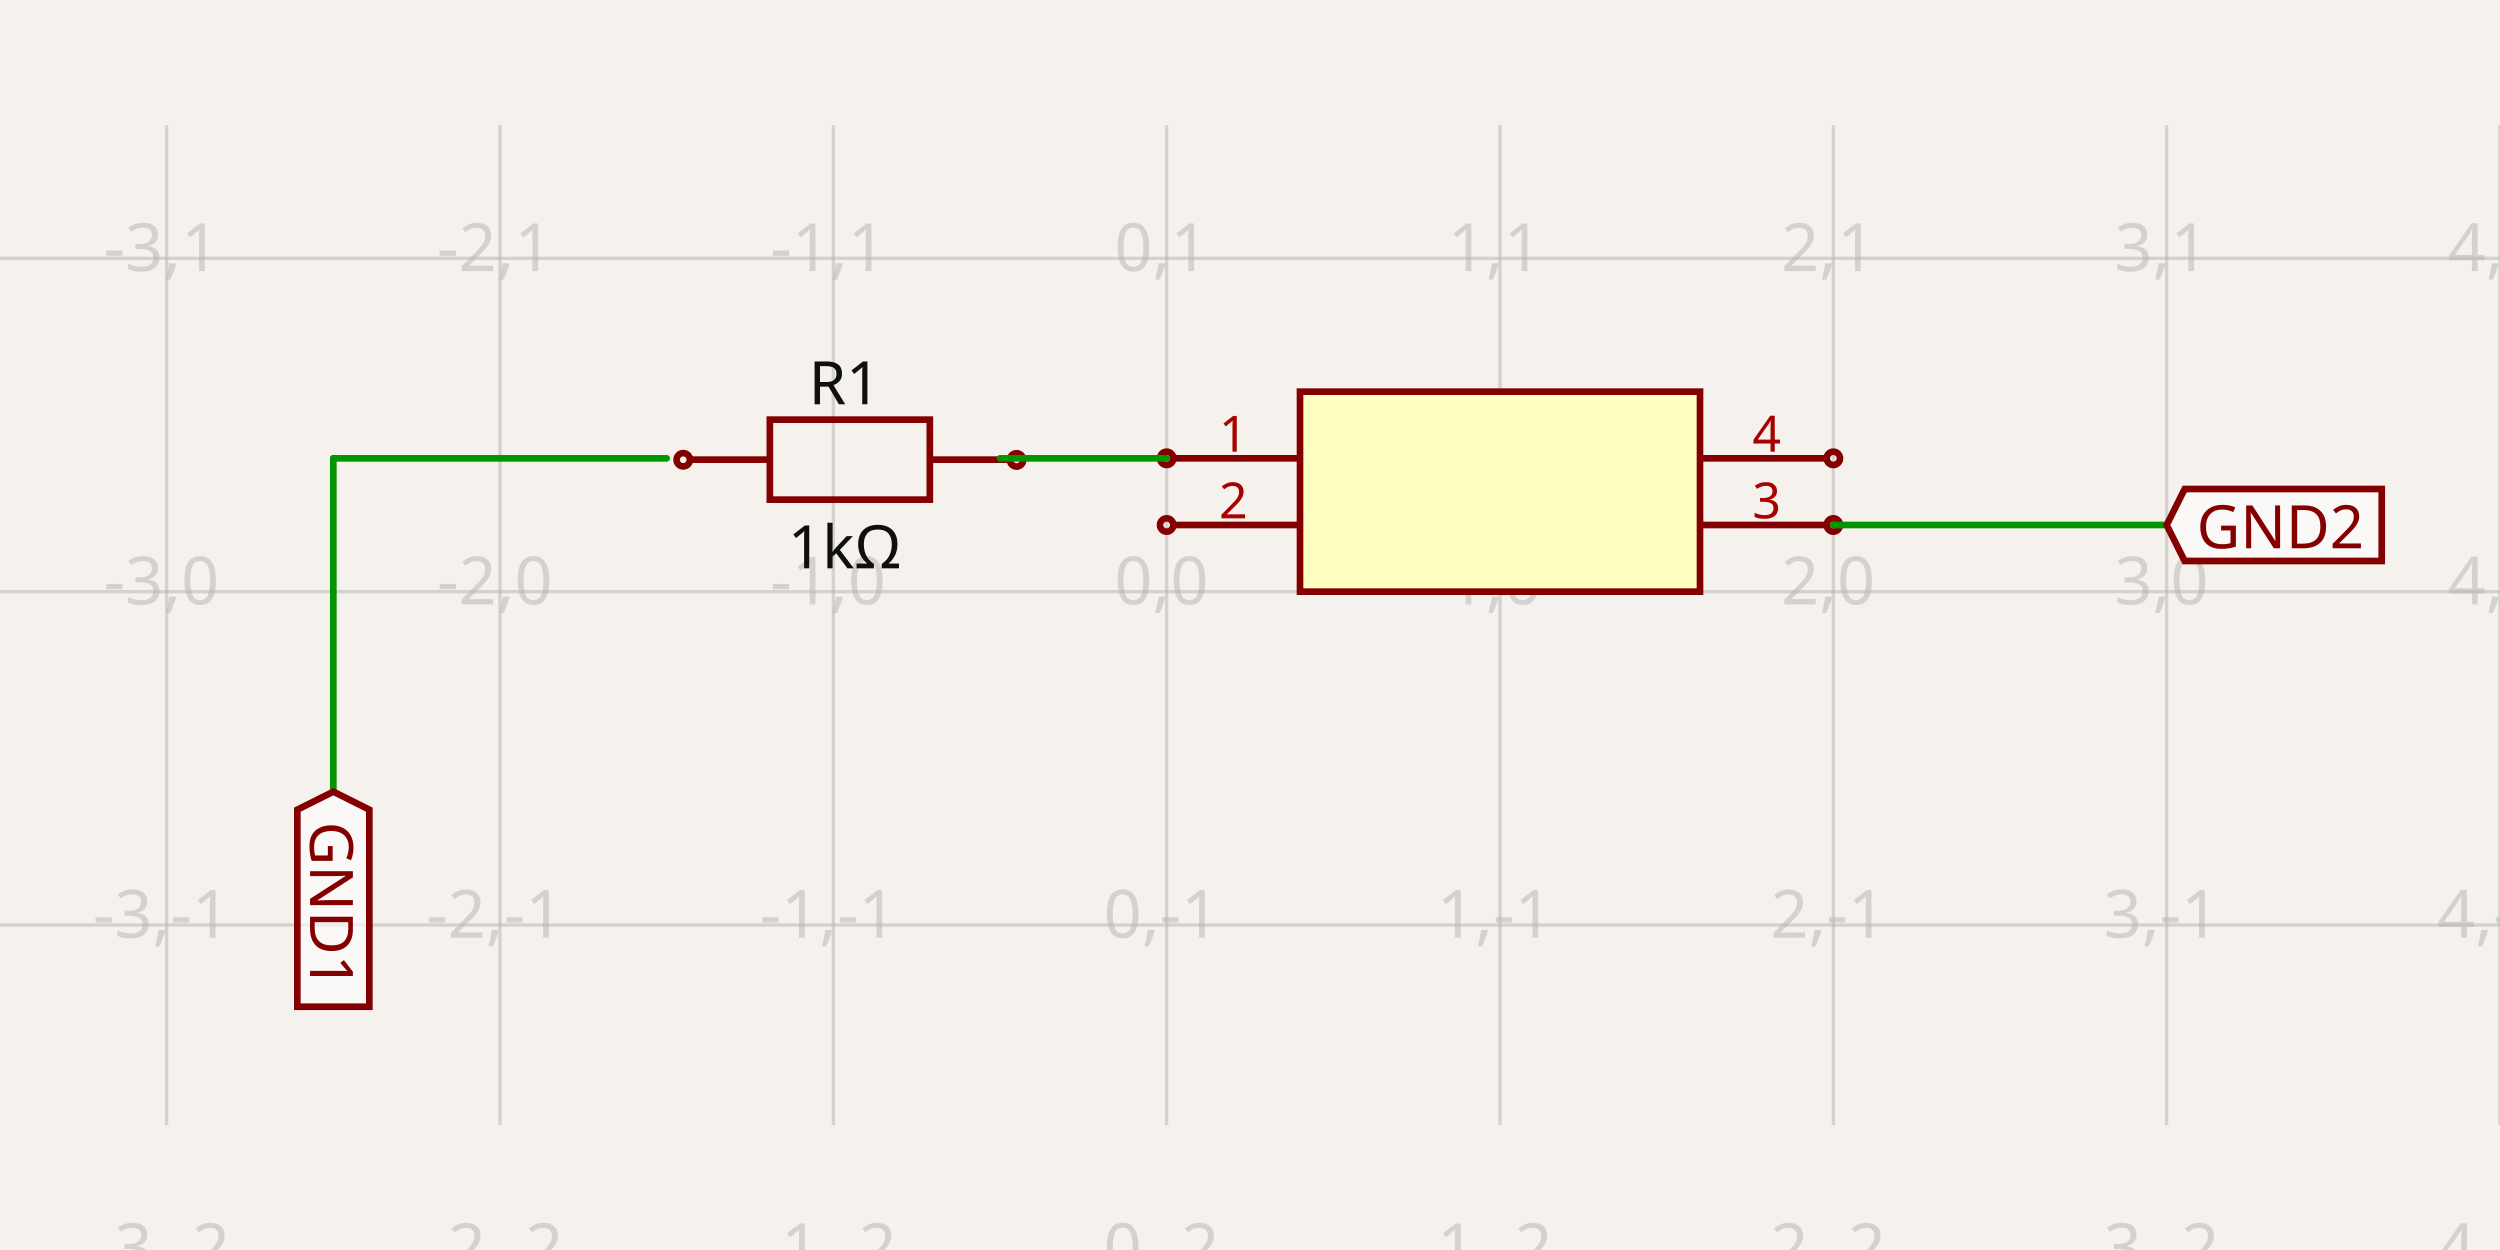
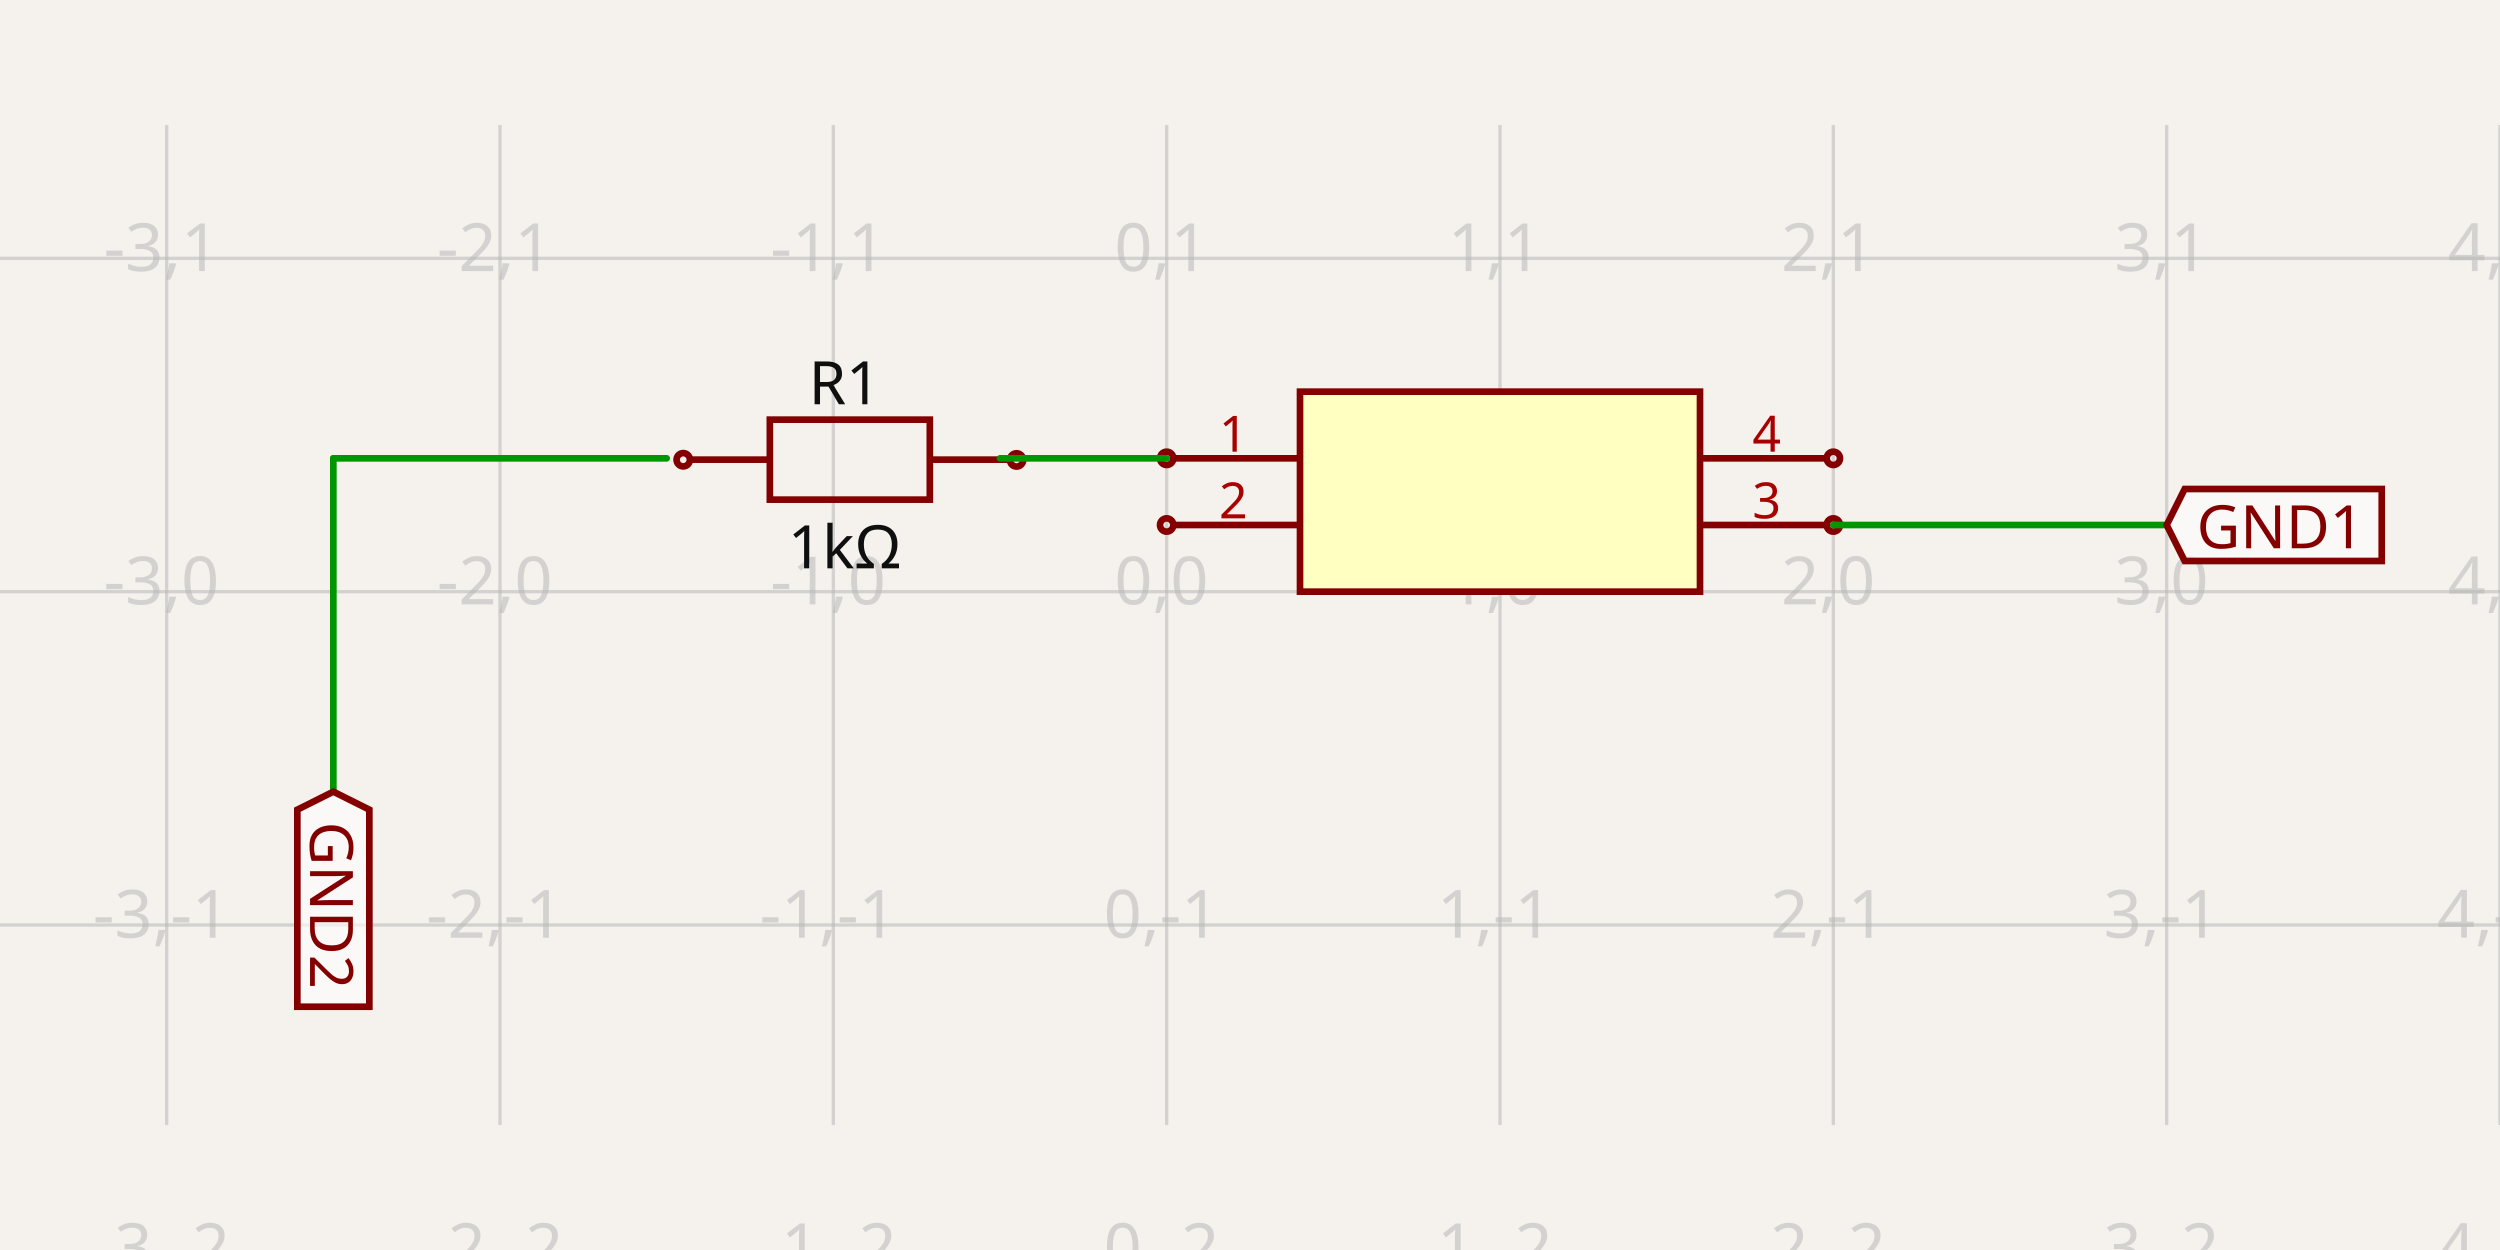
<svg xmlns="http://www.w3.org/2000/svg" width="1200" height="600" style="background-color: rgb(245, 241, 237)" data-real-to-screen-transform="matrix(160,0,0,-160,560,284)">
  <style>
              .boundary { fill: rgb(245, 241, 237); }
              .schematic-boundary { fill: none; stroke: #fff; }
              .component { fill: none; stroke: rgb(132, 0, 0); }
              .chip { fill: rgb(255, 255, 194); stroke: rgb(132, 0, 0); }
              .component-pin { fill: none; stroke: rgb(132, 0, 0); }
              .trace:hover {
                filter: invert(1);
              }
              .trace:hover .trace-crossing-outline {
                opacity: 0;
              }
              .text { font-family: sans-serif; fill: rgb(0, 150, 0); }
              .pin-number { fill: rgb(169, 0, 0); }
              .port-label { fill: rgb(0, 100, 100); }
              .component-name { fill: rgb(0, 100, 100); }
            </style>
  <rect class="boundary" x="0" y="0" width="1200" height="600" />
  <g class="grid">
    <line x1="-80" y1="540" x2="-80" y2="60" stroke="rgb(181, 181, 181)" stroke-width="1.6" stroke-opacity="0.5" />
    <line x1="80" y1="540" x2="80" y2="60" stroke="rgb(181, 181, 181)" stroke-width="1.6" stroke-opacity="0.5" />
    <line x1="240" y1="540" x2="240" y2="60" stroke="rgb(181, 181, 181)" stroke-width="1.6" stroke-opacity="0.5" />
    <line x1="400" y1="540" x2="400" y2="60" stroke="rgb(181, 181, 181)" stroke-width="1.6" stroke-opacity="0.5" />
    <line x1="560" y1="540" x2="560" y2="60" stroke="rgb(181, 181, 181)" stroke-width="1.6" stroke-opacity="0.5" />
    <line x1="720" y1="540" x2="720" y2="60" stroke="rgb(181, 181, 181)" stroke-width="1.6" stroke-opacity="0.5" />
    <line x1="880" y1="540" x2="880" y2="60" stroke="rgb(181, 181, 181)" stroke-width="1.6" stroke-opacity="0.5" />
    <line x1="1040" y1="540" x2="1040" y2="60" stroke="rgb(181, 181, 181)" stroke-width="1.6" stroke-opacity="0.5" />
    <line x1="1200" y1="540" x2="1200" y2="60" stroke="rgb(181, 181, 181)" stroke-width="1.6" stroke-opacity="0.5" />
    <line x1="0" y1="604" x2="1200" y2="604" stroke="rgb(181, 181, 181)" stroke-width="1.6" stroke-opacity="0.5" />
    <line x1="0" y1="444" x2="1200" y2="444" stroke="rgb(181, 181, 181)" stroke-width="1.6" stroke-opacity="0.5" />
    <line x1="0" y1="284" x2="1200" y2="284" stroke="rgb(181, 181, 181)" stroke-width="1.6" stroke-opacity="0.5" />
    <line x1="0" y1="124" x2="1200" y2="124" stroke="rgb(181, 181, 181)" stroke-width="1.6" stroke-opacity="0.5" />
    <line x1="0" y1="-36" x2="1200" y2="-36" stroke="rgb(181, 181, 181)" stroke-width="1.6" stroke-opacity="0.5" />
    <text x="-82.5" y="599" fill="rgb(181, 181, 181)" font-size="32" fill-opacity="0.5" text-anchor="middle" dominant-baseline="middle" font-family="sans-serif">-4,-2</text>
    <text x="-82.5" y="439" fill="rgb(181, 181, 181)" font-size="32" fill-opacity="0.5" text-anchor="middle" dominant-baseline="middle" font-family="sans-serif">-4,-1</text>
    <text x="-82.5" y="279" fill="rgb(181, 181, 181)" font-size="32" fill-opacity="0.5" text-anchor="middle" dominant-baseline="middle" font-family="sans-serif">-4,0</text>
    <text x="-82.5" y="119" fill="rgb(181, 181, 181)" font-size="32" fill-opacity="0.5" text-anchor="middle" dominant-baseline="middle" font-family="sans-serif">-4,1</text>
    <text x="-82.5" y="-41" fill="rgb(181, 181, 181)" font-size="32" fill-opacity="0.5" text-anchor="middle" dominant-baseline="middle" font-family="sans-serif">-4,2</text>
    <text x="77.5" y="599" fill="rgb(181, 181, 181)" font-size="32" fill-opacity="0.5" text-anchor="middle" dominant-baseline="middle" font-family="sans-serif">-3,-2</text>
    <text x="77.5" y="439" fill="rgb(181, 181, 181)" font-size="32" fill-opacity="0.5" text-anchor="middle" dominant-baseline="middle" font-family="sans-serif">-3,-1</text>
    <text x="77.5" y="279" fill="rgb(181, 181, 181)" font-size="32" fill-opacity="0.5" text-anchor="middle" dominant-baseline="middle" font-family="sans-serif">-3,0</text>
    <text x="77.5" y="119" fill="rgb(181, 181, 181)" font-size="32" fill-opacity="0.5" text-anchor="middle" dominant-baseline="middle" font-family="sans-serif">-3,1</text>
    <text x="77.5" y="-41" fill="rgb(181, 181, 181)" font-size="32" fill-opacity="0.5" text-anchor="middle" dominant-baseline="middle" font-family="sans-serif">-3,2</text>
    <text x="237.5" y="599" fill="rgb(181, 181, 181)" font-size="32" fill-opacity="0.5" text-anchor="middle" dominant-baseline="middle" font-family="sans-serif">-2,-2</text>
    <text x="237.5" y="439" fill="rgb(181, 181, 181)" font-size="32" fill-opacity="0.5" text-anchor="middle" dominant-baseline="middle" font-family="sans-serif">-2,-1</text>
    <text x="237.5" y="279" fill="rgb(181, 181, 181)" font-size="32" fill-opacity="0.5" text-anchor="middle" dominant-baseline="middle" font-family="sans-serif">-2,0</text>
    <text x="237.5" y="119" fill="rgb(181, 181, 181)" font-size="32" fill-opacity="0.5" text-anchor="middle" dominant-baseline="middle" font-family="sans-serif">-2,1</text>
    <text x="237.5" y="-41" fill="rgb(181, 181, 181)" font-size="32" fill-opacity="0.5" text-anchor="middle" dominant-baseline="middle" font-family="sans-serif">-2,2</text>
    <text x="397.5" y="599" fill="rgb(181, 181, 181)" font-size="32" fill-opacity="0.5" text-anchor="middle" dominant-baseline="middle" font-family="sans-serif">-1,-2</text>
    <text x="397.5" y="439" fill="rgb(181, 181, 181)" font-size="32" fill-opacity="0.5" text-anchor="middle" dominant-baseline="middle" font-family="sans-serif">-1,-1</text>
    <text x="397.5" y="279" fill="rgb(181, 181, 181)" font-size="32" fill-opacity="0.5" text-anchor="middle" dominant-baseline="middle" font-family="sans-serif">-1,0</text>
    <text x="397.5" y="119" fill="rgb(181, 181, 181)" font-size="32" fill-opacity="0.5" text-anchor="middle" dominant-baseline="middle" font-family="sans-serif">-1,1</text>
    <text x="397.5" y="-41" fill="rgb(181, 181, 181)" font-size="32" fill-opacity="0.5" text-anchor="middle" dominant-baseline="middle" font-family="sans-serif">-1,2</text>
    <text x="557.5" y="599" fill="rgb(181, 181, 181)" font-size="32" fill-opacity="0.5" text-anchor="middle" dominant-baseline="middle" font-family="sans-serif">0,-2</text>
    <text x="557.5" y="439" fill="rgb(181, 181, 181)" font-size="32" fill-opacity="0.5" text-anchor="middle" dominant-baseline="middle" font-family="sans-serif">0,-1</text>
    <text x="557.5" y="279" fill="rgb(181, 181, 181)" font-size="32" fill-opacity="0.5" text-anchor="middle" dominant-baseline="middle" font-family="sans-serif">0,0</text>
    <text x="557.5" y="119" fill="rgb(181, 181, 181)" font-size="32" fill-opacity="0.5" text-anchor="middle" dominant-baseline="middle" font-family="sans-serif">0,1</text>
    <text x="557.5" y="-41" fill="rgb(181, 181, 181)" font-size="32" fill-opacity="0.5" text-anchor="middle" dominant-baseline="middle" font-family="sans-serif">0,2</text>
    <text x="717.5" y="599" fill="rgb(181, 181, 181)" font-size="32" fill-opacity="0.5" text-anchor="middle" dominant-baseline="middle" font-family="sans-serif">1,-2</text>
    <text x="717.5" y="439" fill="rgb(181, 181, 181)" font-size="32" fill-opacity="0.5" text-anchor="middle" dominant-baseline="middle" font-family="sans-serif">1,-1</text>
    <text x="717.5" y="279" fill="rgb(181, 181, 181)" font-size="32" fill-opacity="0.5" text-anchor="middle" dominant-baseline="middle" font-family="sans-serif">1,0</text>
    <text x="717.5" y="119" fill="rgb(181, 181, 181)" font-size="32" fill-opacity="0.5" text-anchor="middle" dominant-baseline="middle" font-family="sans-serif">1,1</text>
    <text x="717.5" y="-41" fill="rgb(181, 181, 181)" font-size="32" fill-opacity="0.5" text-anchor="middle" dominant-baseline="middle" font-family="sans-serif">1,2</text>
    <text x="877.5" y="599" fill="rgb(181, 181, 181)" font-size="32" fill-opacity="0.5" text-anchor="middle" dominant-baseline="middle" font-family="sans-serif">2,-2</text>
    <text x="877.5" y="439" fill="rgb(181, 181, 181)" font-size="32" fill-opacity="0.5" text-anchor="middle" dominant-baseline="middle" font-family="sans-serif">2,-1</text>
    <text x="877.5" y="279" fill="rgb(181, 181, 181)" font-size="32" fill-opacity="0.5" text-anchor="middle" dominant-baseline="middle" font-family="sans-serif">2,0</text>
    <text x="877.5" y="119" fill="rgb(181, 181, 181)" font-size="32" fill-opacity="0.5" text-anchor="middle" dominant-baseline="middle" font-family="sans-serif">2,1</text>
    <text x="877.5" y="-41" fill="rgb(181, 181, 181)" font-size="32" fill-opacity="0.5" text-anchor="middle" dominant-baseline="middle" font-family="sans-serif">2,2</text>
    <text x="1037.5" y="599" fill="rgb(181, 181, 181)" font-size="32" fill-opacity="0.5" text-anchor="middle" dominant-baseline="middle" font-family="sans-serif">3,-2</text>
    <text x="1037.5" y="439" fill="rgb(181, 181, 181)" font-size="32" fill-opacity="0.5" text-anchor="middle" dominant-baseline="middle" font-family="sans-serif">3,-1</text>
    <text x="1037.5" y="279" fill="rgb(181, 181, 181)" font-size="32" fill-opacity="0.5" text-anchor="middle" dominant-baseline="middle" font-family="sans-serif">3,0</text>
    <text x="1037.5" y="119" fill="rgb(181, 181, 181)" font-size="32" fill-opacity="0.5" text-anchor="middle" dominant-baseline="middle" font-family="sans-serif">3,1</text>
    <text x="1037.5" y="-41" fill="rgb(181, 181, 181)" font-size="32" fill-opacity="0.5" text-anchor="middle" dominant-baseline="middle" font-family="sans-serif">3,2</text>
    <text x="1197.5" y="599" fill="rgb(181, 181, 181)" font-size="32" fill-opacity="0.5" text-anchor="middle" dominant-baseline="middle" font-family="sans-serif">4,-2</text>
    <text x="1197.5" y="439" fill="rgb(181, 181, 181)" font-size="32" fill-opacity="0.5" text-anchor="middle" dominant-baseline="middle" font-family="sans-serif">4,-1</text>
    <text x="1197.5" y="279" fill="rgb(181, 181, 181)" font-size="32" fill-opacity="0.5" text-anchor="middle" dominant-baseline="middle" font-family="sans-serif">4,0</text>
    <text x="1197.5" y="119" fill="rgb(181, 181, 181)" font-size="32" fill-opacity="0.5" text-anchor="middle" dominant-baseline="middle" font-family="sans-serif">4,1</text>
    <text x="1197.5" y="-41" fill="rgb(181, 181, 181)" font-size="32" fill-opacity="0.5" text-anchor="middle" dominant-baseline="middle" font-family="sans-serif">4,2</text>
  </g>
  <g data-circuit-json-type="schematic_component" data-schematic-component-id="schematic_component_0">
    <rect class="component chip" x="624" y="188" width="192" height="96" stroke-width="3.2px" fill="rgb(255, 255, 194)" stroke="rgb(132, 0, 0)" />
    <rect class="component-overlay" x="624" y="188" width="192" height="96" fill="transparent" />
    <line class="component-pin" x1="563.2" y1="220" x2="624" y2="220" stroke-width="3.2px" />
    <circle class="component-pin" cx="560" cy="220" r="3.2" stroke-width="3.2px" />
    <text class="pin-number" x="592" y="216.8" style="font-family: sans-serif;" fill="rgb(169, 0, 0)" text-anchor="middle" dominant-baseline="auto" font-size="24px" transform="">1</text>
    <line class="component-pin" x1="563.2" y1="252" x2="624" y2="252" stroke-width="3.2px" />
    <circle class="component-pin" cx="560" cy="252" r="3.2" stroke-width="3.2px" />
    <text class="pin-number" x="592" y="248.8" style="font-family: sans-serif;" fill="rgb(169, 0, 0)" text-anchor="middle" dominant-baseline="auto" font-size="24px" transform="">2</text>
    <line class="component-pin" x1="876.8" y1="252" x2="816" y2="252" stroke-width="3.2px" />
    <circle class="component-pin" cx="880" cy="252" r="3.2" stroke-width="3.2px" />
    <text class="pin-number" x="848" y="248.8" style="font-family: sans-serif;" fill="rgb(169, 0, 0)" text-anchor="middle" dominant-baseline="auto" font-size="24px" transform="">3</text>
    <line class="component-pin" x1="876.8" y1="220" x2="816" y2="220" stroke-width="3.2px" />
    <circle class="component-pin" cx="880" cy="220" r="3.2" stroke-width="3.2px" />
    <text class="pin-number" x="848" y="216.8" style="font-family: sans-serif;" fill="rgb(169, 0, 0)" text-anchor="middle" dominant-baseline="auto" font-size="24px" transform="">4</text>
  </g>
  <g data-circuit-json-type="schematic_component" data-schematic-component-id="schematic_component_1">
    <rect class="component-overlay" x="331.13" y="201.433" width="153.579" height="38.395" fill="transparent" />
    <path d="M 331.13 220.63 L 369.525 220.63" stroke="rgb(132, 0, 0)" fill="none" stroke-width="3.2px" />
    <path d="M 446.314 220.63 L 484.709 220.63" stroke="rgb(132, 0, 0)" fill="none" stroke-width="3.2px" />
    <path d="M 407.919 201.433 L 446.314 201.433 L 446.314 239.828 L 369.525 239.828 L 369.525 201.433 L 407.919 201.433" stroke="rgb(132, 0, 0)" fill="none" stroke-width="3.2px" />
    <text x="405.407" y="194.056" fill="rgb(15, 15, 15)" font-family="sans-serif" text-anchor="middle" dominant-baseline="auto" font-size="28.8px">R1</text>
    <text x="405.407" y="250.444" fill="rgb(15, 15, 15)" font-family="sans-serif" text-anchor="middle" dominant-baseline="hanging" font-size="28.8px">1kΩ</text>
    <circle cx="327.946" cy="220.682" r="3.2px" stroke-width="3.2px" fill="none" stroke="rgb(132, 0, 0)" />
    <circle cx="487.946" cy="220.761" r="3.2px" stroke-width="3.2px" fill="none" stroke="rgb(132, 0, 0)" />
  </g>
  <g class="trace" data-circuit-json-type="schematic_trace" data-schematic-trace-id="asd">
    <path d="M 560 220 L 480 220" class="trace-invisible-hover-outline" stroke="rgb(0, 150, 0)" fill="none" stroke-width="25.6px" stroke-linecap="round" opacity="0" stroke-linejoin="round" />
    <path d="M 560 220 L 480 220" stroke="rgb(0, 150, 0)" fill="none" stroke-width="3.2px" stroke-linecap="round" stroke-linejoin="round" />
  </g>
  <g class="trace" data-circuit-json-type="schematic_trace" data-schematic-trace-id="asd">
    <path d="M 320 220 L 160 220" class="trace-invisible-hover-outline" stroke="rgb(0, 150, 0)" fill="none" stroke-width="25.6px" stroke-linecap="round" opacity="0" stroke-linejoin="round" />
    <path d="M 320 220 L 160 220" stroke="rgb(0, 150, 0)" fill="none" stroke-width="3.2px" stroke-linecap="round" stroke-linejoin="round" />
  </g>
  <g class="trace" data-circuit-json-type="schematic_trace" data-schematic-trace-id="asd">
    <path d="M 160 220 L 160 380" class="trace-invisible-hover-outline" stroke="rgb(0, 150, 0)" fill="none" stroke-width="25.6px" stroke-linecap="round" opacity="0" stroke-linejoin="round" />
    <path d="M 160 220 L 160 380" stroke="rgb(0, 150, 0)" fill="none" stroke-width="3.2px" stroke-linecap="round" stroke-linejoin="round" />
  </g>
  <g class="trace" data-circuit-json-type="schematic_trace" data-schematic-trace-id="asd">
    <path d="M 880 252 L 1040 252" class="trace-invisible-hover-outline" stroke="rgb(0, 150, 0)" fill="none" stroke-width="25.6px" stroke-linecap="round" opacity="0" stroke-linejoin="round" />
    <path d="M 880 252 L 1040 252" stroke="rgb(0, 150, 0)" fill="none" stroke-width="3.2px" stroke-linecap="round" stroke-linejoin="round" />
  </g>
  <path class="net-label" d="     M 160,380     L 177.28,388.64     L 177.28,483.232     L 142.72,483.232     L 142.72,388.64     Z   " fill="rgba(255, 255, 255, 0.6)" stroke="rgb(132, 0, 0)" stroke-width="3.2px" />
-   <text class="net-label-text" x="160" y="394.4" fill="rgb(132, 0, 0)" text-anchor="start" dominant-baseline="central" font-family="sans-serif" font-variant-numeric="tabular-nums" font-size="28.8px" transform="rotate(90 160 394.4)">GND1</text>
+   <text class="net-label-text" x="160" y="394.4" fill="rgb(132, 0, 0)" text-anchor="start" dominant-baseline="central" font-family="sans-serif" font-variant-numeric="tabular-nums" font-size="28.8px" transform="rotate(90 160 394.4)">GND2</text>
  <path class="net-label" d="     M 1040,252     L 1048.64,234.72     L 1143.232,234.72     L 1143.232,269.28     L 1048.64,269.28     Z   " fill="rgba(255, 255, 255, 0.6)" stroke="rgb(132, 0, 0)" stroke-width="3.2px" />
-   <text class="net-label-text" x="1054.4" y="252" fill="rgb(132, 0, 0)" text-anchor="start" dominant-baseline="central" font-family="sans-serif" font-variant-numeric="tabular-nums" font-size="28.8px" transform="">GND2</text>
+   <text class="net-label-text" x="1054.4" y="252" fill="rgb(132, 0, 0)" text-anchor="start" dominant-baseline="central" font-family="sans-serif" font-variant-numeric="tabular-nums" font-size="28.8px" transform="">GND1</text>
</svg>
